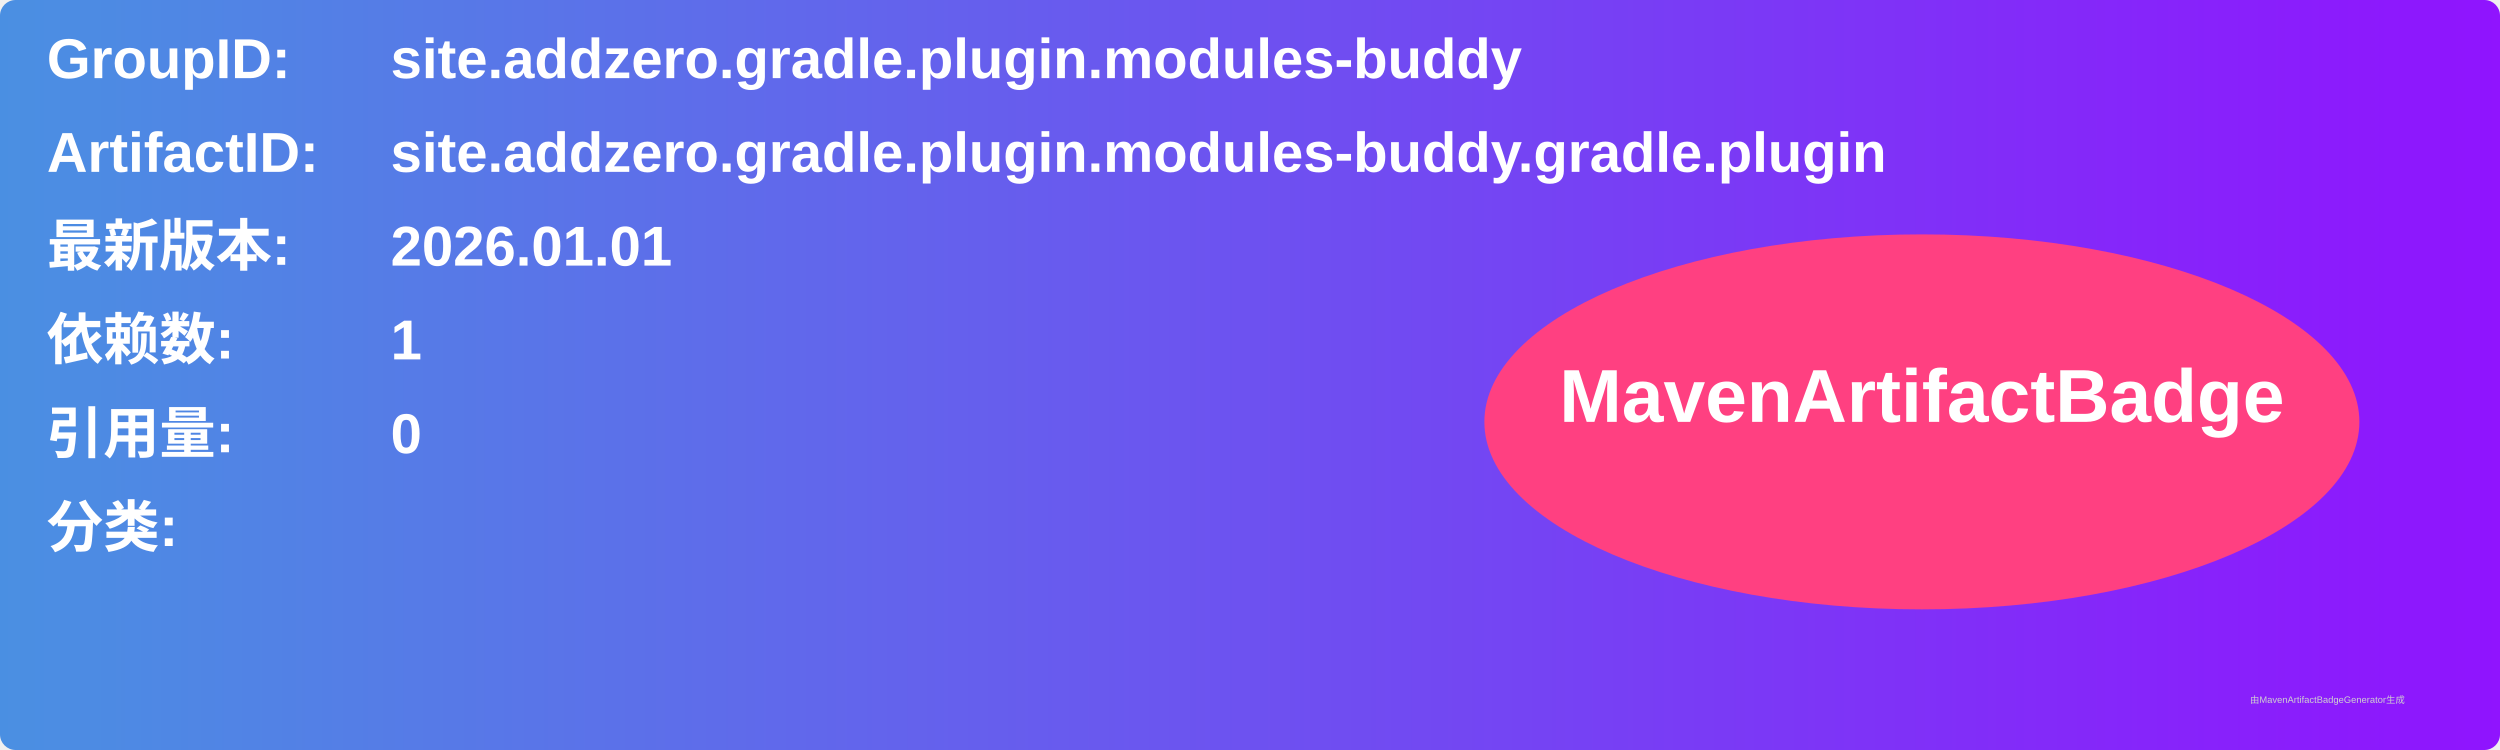
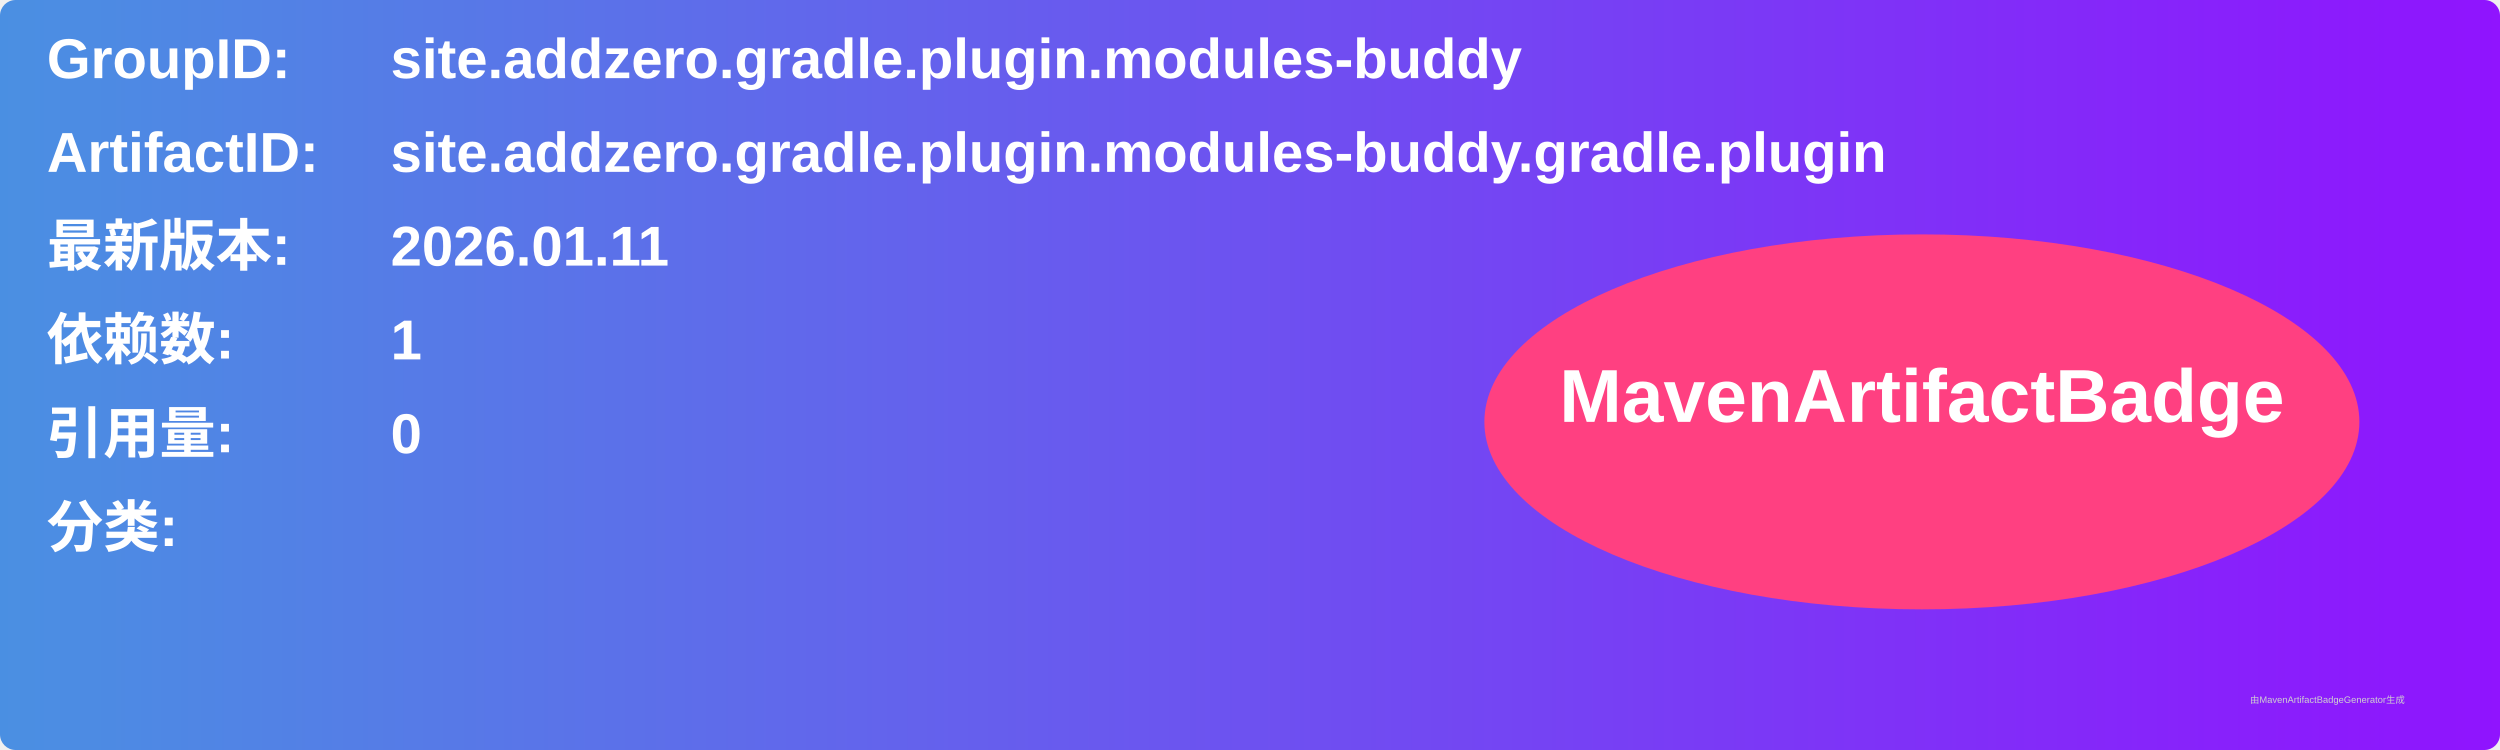
<svg xmlns="http://www.w3.org/2000/svg" width="800" height="240" viewBox="0 0 800 240">
  <linearGradient id="grad" x1="0%" y1="0%" x2="100%" y2="0%">
    <stop offset="0%" stop-color="#4a90e2" />
    <stop offset="100%" stop-color="#9013fe" />
  </linearGradient>
  <rect width="100%" height="100%" rx="5" ry="5" fill="url(#grad)" />
  <g transform="translate(15, 15)">
    <text x="0" y="10" font-family="Arial" font-size="18" fill="white" font-weight="bold" width="260">GroupID:</text>
    <text x="110" y="10" font-family="Arial" font-size="18" fill="white" font-weight="bold" width="460">site.addzero.gradle.plugin.modules-buddy</text>
    <text x="0" y="40" font-family="Arial" font-size="18" fill="white" font-weight="bold" width="260">ArtifactID:</text>
    <text x="110" y="40" font-family="Arial" font-size="18" fill="white" font-weight="bold" width="460">site.addzero.gradle.plugin.modules-buddy.gradle.plugin</text>
    <text x="0" y="70" font-family="Arial" font-size="18" fill="white" font-weight="bold">最新版本:</text>
    <text x="110" y="70" font-family="Arial" font-size="18" fill="white" font-weight="bold">
-       <tspan font-weight="bold">2026.01.01</tspan>
+       <tspan font-weight="bold">2026.01.11</tspan>
    </text>
    <text x="0" y="100" font-family="Arial" font-size="18" fill="white" font-weight="bold">依赖数: </text>
    <text x="110" y="100" font-family="Arial" font-size="18" fill="white">
      <tspan font-weight="bold">1</tspan>
    </text>
    <text x="0" y="130" font-family="Arial" font-size="18" fill="white" font-weight="bold">引用量: </text>
    <text x="110" y="130" font-family="Arial" font-size="18" fill="white">
      <tspan font-weight="bold">0</tspan>
    </text>
    <text x="0" y="160" font-family="Arial" font-size="18" fill="white" font-weight="bold">分类:</text>
    <text x="10" y="190" font-family="Arial" font-size="10" fill="white">
      <tspan font-weight="bold" />
    </text>
    <ellipse cx="600" cy="120" rx="140" ry="60" fill="#ff4081" />
    <text x="600" y="120" text-anchor="middle" font-family="Arial" font-size="24" fill="white" font-weight="bold">MavenArtifactBadge</text>
  </g>
  <text x="720" y="225" font-family="Arial" font-size="3" fill="#d0d0d0">由MavenArtifactBadgeGenerator生成</text>
</svg>
